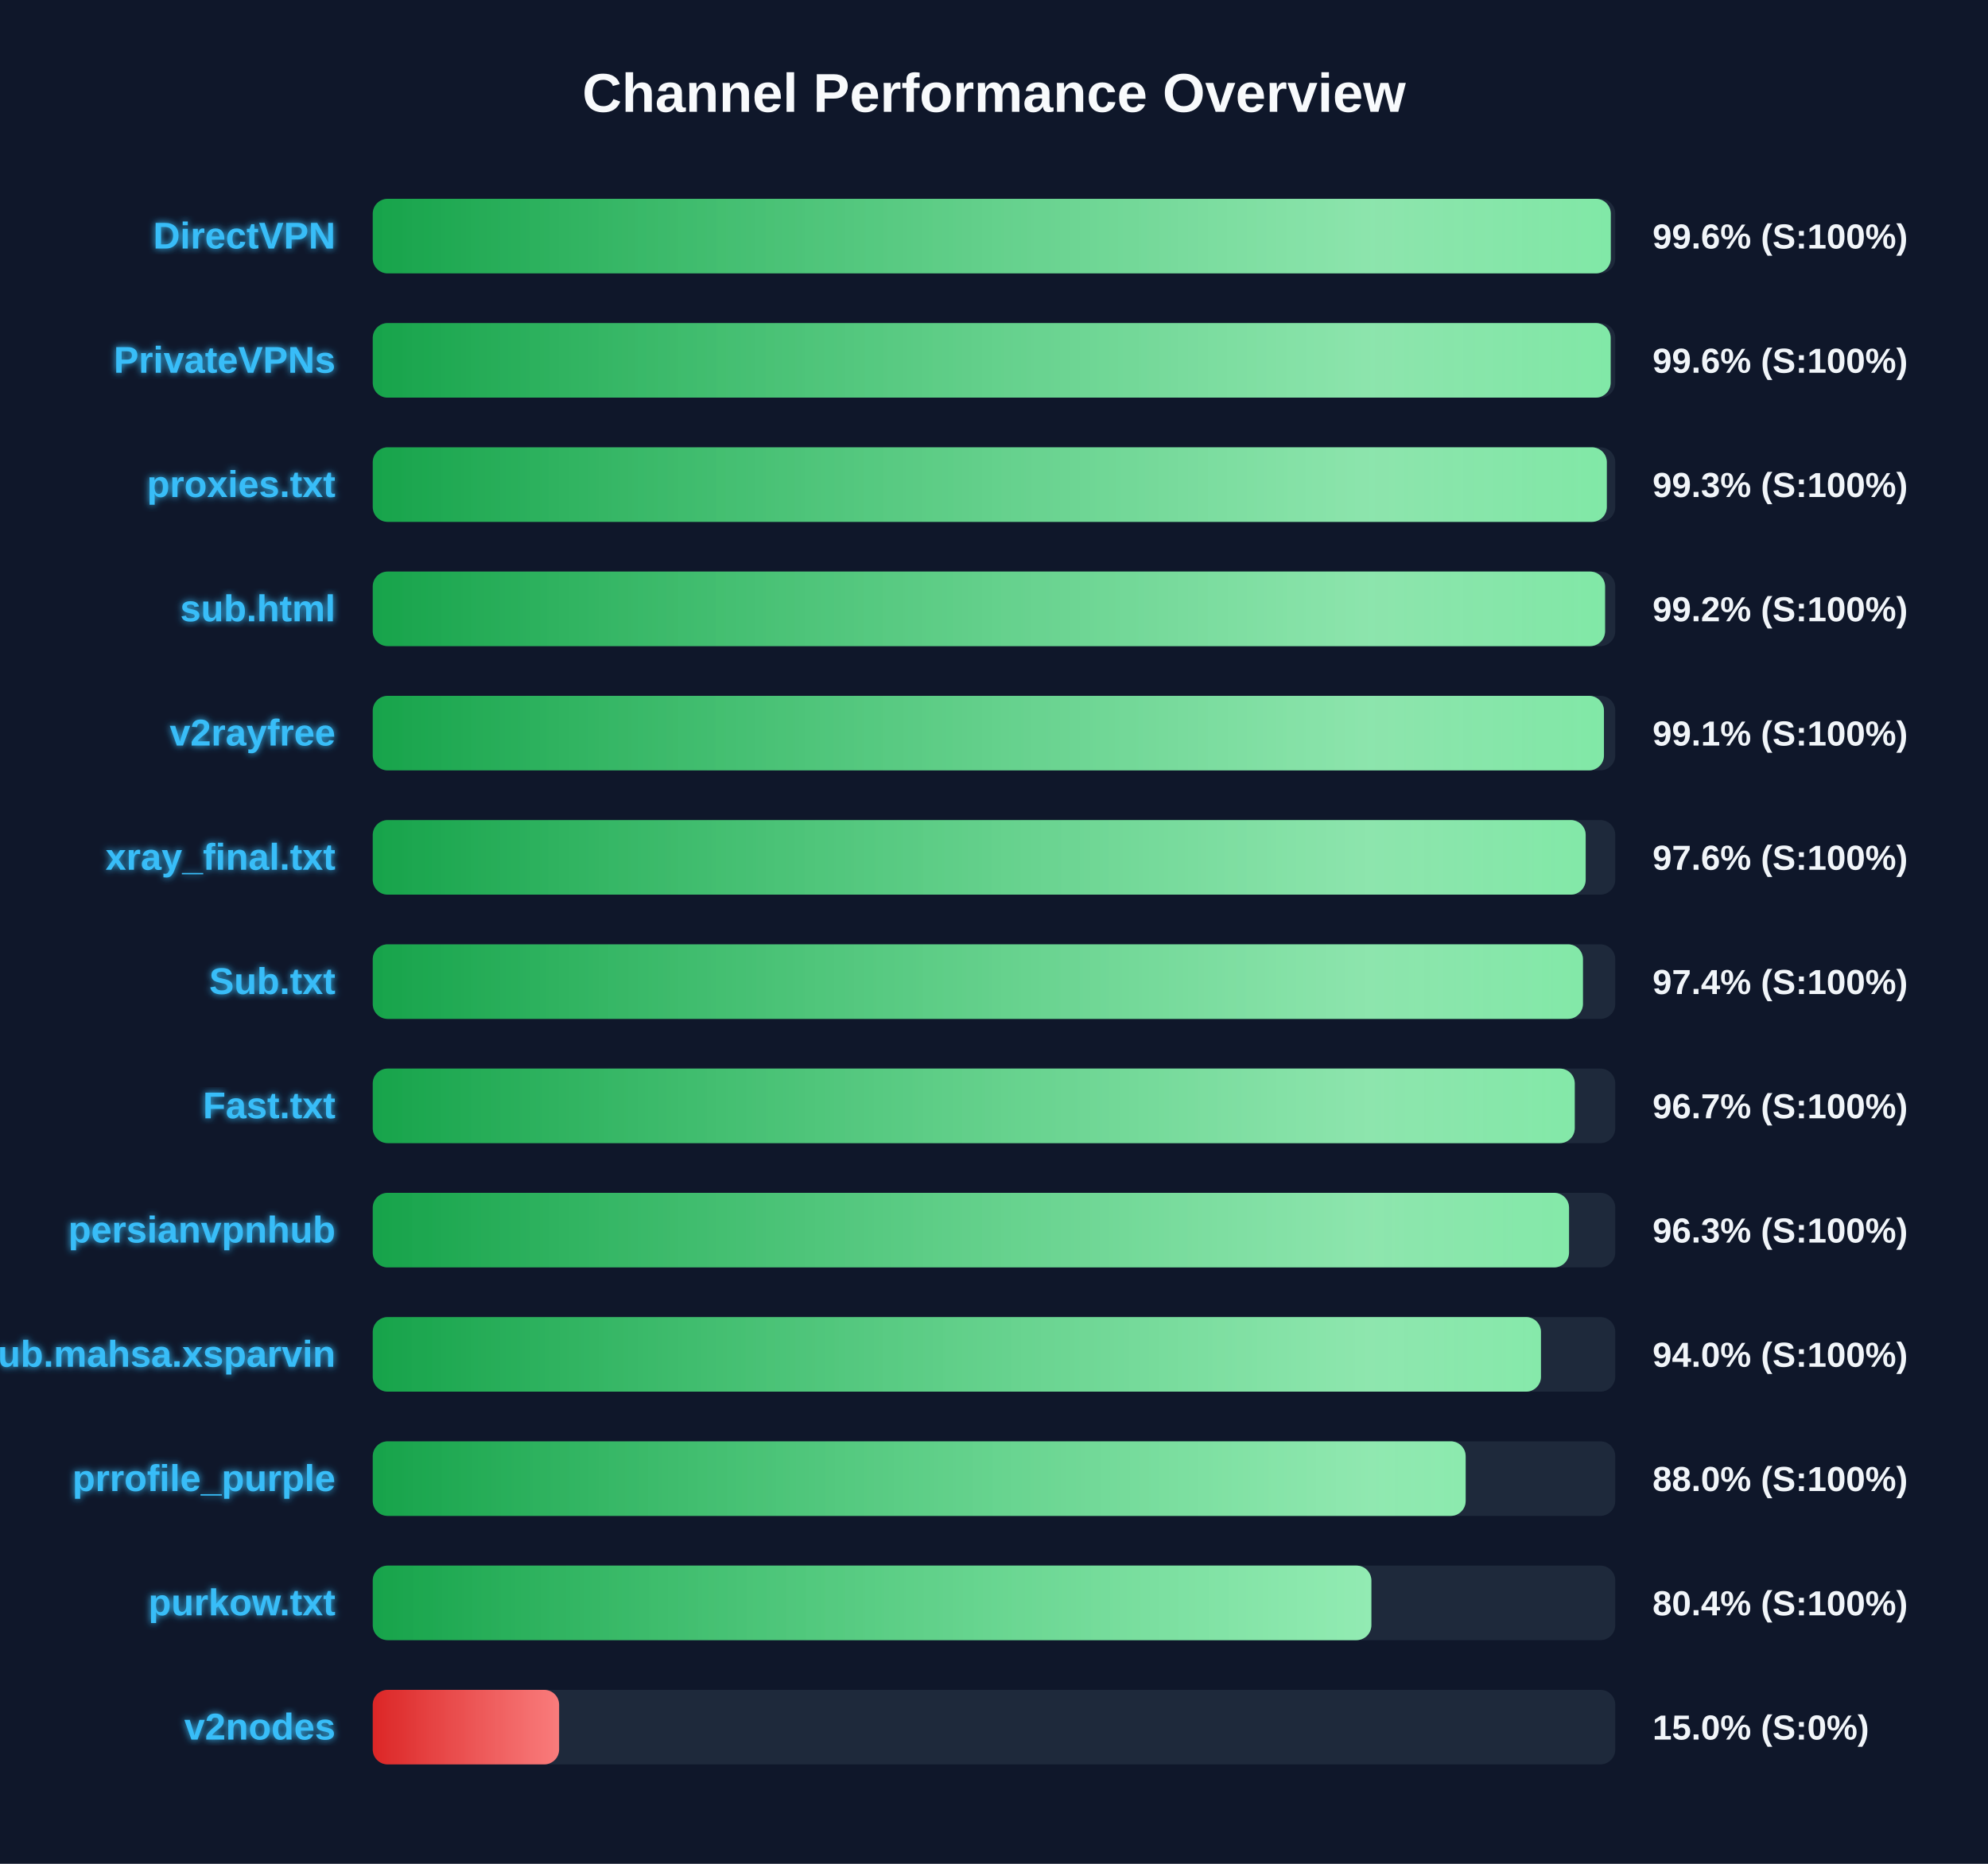
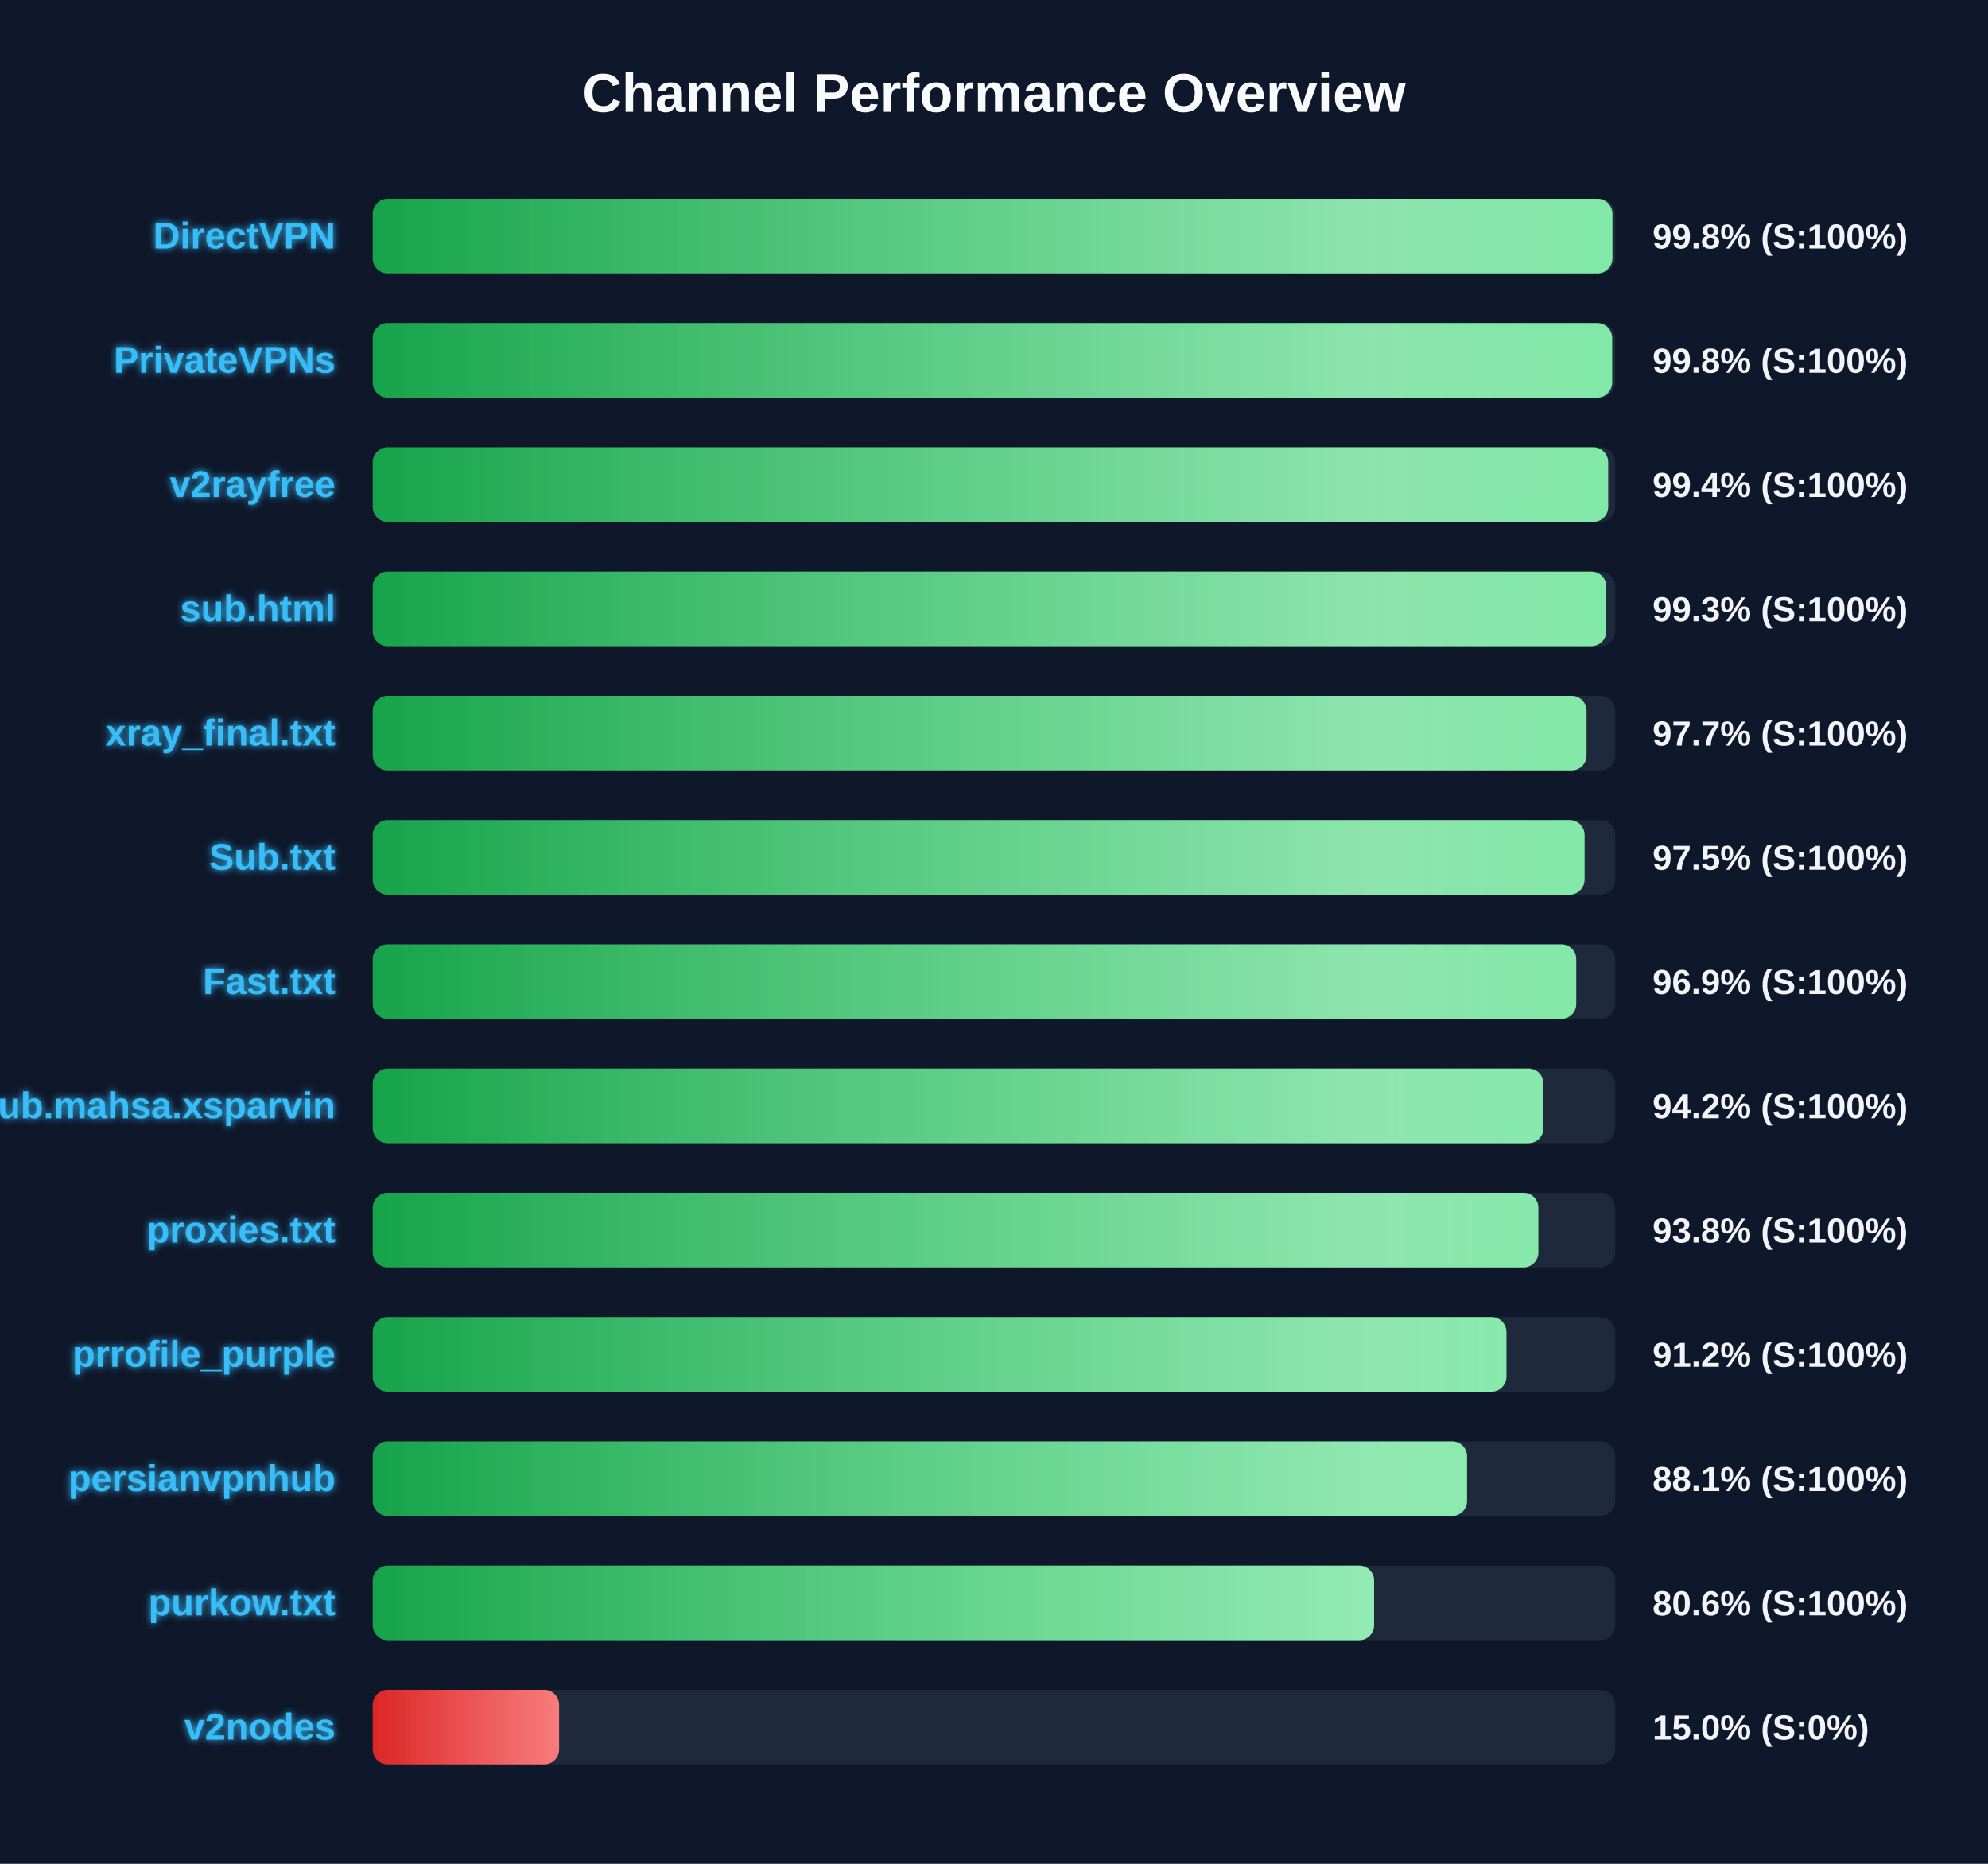
<svg xmlns="http://www.w3.org/2000/svg" width="800" height="750" version="1.1">
  <defs>
    <linearGradient id="grad-green" x1="0%" y1="0%" x2="100%" y2="0%">
      <stop offset="0%" stop-color="#16a34a" />
      <stop offset="100%" stop-color="#4ade80" />
    </linearGradient>
    <linearGradient id="grad-yellow" x1="0%" y1="0%" x2="100%" y2="0%">
      <stop offset="0%" stop-color="#ca8a04" />
      <stop offset="100%" stop-color="#fde047" />
    </linearGradient>
    <linearGradient id="grad-red" x1="0%" y1="0%" x2="100%" y2="0%">
      <stop offset="0%" stop-color="#dc2626" />
      <stop offset="100%" stop-color="#f87171" />
    </linearGradient>
    <linearGradient id="shimmer" x1="0%" y1="0%" x2="100%" y2="0%">
      <stop offset="0%" stop-color="rgba(255,255,255,0)" />
      <stop offset="50%" stop-color="rgba(255,255,255,0.4)" />
      <stop offset="100%" stop-color="rgba(255,255,255,0)" />
    </linearGradient>
    <filter id="glow" x="-20%" y="-20%" width="140%" height="140%">
      <feGaussianBlur stdDeviation="1.5" result="blur" />
      <feComposite in="SourceGraphic" in2="blur" operator="over" />
    </filter>
  </defs>
  <style>
        .bg-rect { fill: #0f172a; }
        .title { font: bold 22px 'Segoe UI', Arial, sans-serif; fill: #f8fafc; }
        .row { font: bold 15px 'Segoe UI', Arial, sans-serif; fill: #38bdf8; filter: url(#glow); }
        .score { font: bold 14px 'Segoe UI', Arial, sans-serif; fill: #f1f5f9; }
        @keyframes shimmer-anim {
            0% { transform: translateX(-100%); }
            100% { transform: translateX(200%); }
        }
        .shimmer-rect {
            animation: shimmer-anim 2.5s infinite linear;
        }
    </style>
  <rect width="100%" height="100%" class="bg-rect" />
  <text x="400" y="45" text-anchor="middle" class="title">Channel Performance Overview</text>
  <rect x="150" y="80" width="500" height="30" fill="#1e293b" rx="6" />
  <clipPath id="clip-0">
-     <rect x="150" y="80" width="498.2" height="30" rx="6" />
+     <rect x="150" y="80" width="498.85" height="30" rx="6" />
  </clipPath>
-   <rect x="150" y="80" width="498.2" height="30" fill="url(#grad-green)" rx="6" />
+   <rect x="150" y="80" width="498.85" height="30" fill="url(#grad-green)" rx="6" />
  <g clip-path="url(#clip-0)">
    <rect x="150" y="80" width="100%" height="30" fill="url(#shimmer)" class="shimmer-rect" />
  </g>
  <text x="135" y="100" text-anchor="end" class="row">DirectVPN</text>
-   <text x="665" y="100" text-anchor="start" class="score">99.6% (S:100%)</text>
+   <text x="665" y="100" text-anchor="start" class="score">99.8% (S:100%)</text>
  <rect x="150" y="130" width="500" height="30" fill="#1e293b" rx="6" />
  <clipPath id="clip-1">
-     <rect x="150" y="130" width="498.15" height="30" rx="6" />
+     <rect x="150" y="130" width="498.75" height="30" rx="6" />
  </clipPath>
-   <rect x="150" y="130" width="498.15" height="30" fill="url(#grad-green)" rx="6" />
+   <rect x="150" y="130" width="498.75" height="30" fill="url(#grad-green)" rx="6" />
  <g clip-path="url(#clip-1)">
    <rect x="150" y="130" width="100%" height="30" fill="url(#shimmer)" class="shimmer-rect" />
  </g>
  <text x="135" y="150" text-anchor="end" class="row">PrivateVPNs</text>
-   <text x="665" y="150" text-anchor="start" class="score">99.6% (S:100%)</text>
+   <text x="665" y="150" text-anchor="start" class="score">99.8% (S:100%)</text>
  <rect x="150" y="180" width="500" height="30" fill="#1e293b" rx="6" />
  <clipPath id="clip-2">
-     <rect x="150" y="180" width="496.6" height="30" rx="6" />
+     <rect x="150" y="180" width="497.15" height="30" rx="6" />
  </clipPath>
-   <rect x="150" y="180" width="496.6" height="30" fill="url(#grad-green)" rx="6" />
+   <rect x="150" y="180" width="497.15" height="30" fill="url(#grad-green)" rx="6" />
  <g clip-path="url(#clip-2)">
    <rect x="150" y="180" width="100%" height="30" fill="url(#shimmer)" class="shimmer-rect" />
  </g>
-   <text x="135" y="200" text-anchor="end" class="row">proxies.txt</text>
-   <text x="665" y="200" text-anchor="start" class="score">99.3% (S:100%)</text>
+   <text x="135" y="200" text-anchor="end" class="row">v2rayfree</text>
+   <text x="665" y="200" text-anchor="start" class="score">99.4% (S:100%)</text>
  <rect x="150" y="230" width="500" height="30" fill="#1e293b" rx="6" />
  <clipPath id="clip-3">
-     <rect x="150" y="230" width="495.9" height="30" rx="6" />
+     <rect x="150" y="230" width="496.4" height="30" rx="6" />
  </clipPath>
-   <rect x="150" y="230" width="495.9" height="30" fill="url(#grad-green)" rx="6" />
+   <rect x="150" y="230" width="496.4" height="30" fill="url(#grad-green)" rx="6" />
  <g clip-path="url(#clip-3)">
    <rect x="150" y="230" width="100%" height="30" fill="url(#shimmer)" class="shimmer-rect" />
  </g>
  <text x="135" y="250" text-anchor="end" class="row">sub.html</text>
-   <text x="665" y="250" text-anchor="start" class="score">99.2% (S:100%)</text>
+   <text x="665" y="250" text-anchor="start" class="score">99.3% (S:100%)</text>
  <rect x="150" y="280" width="500" height="30" fill="#1e293b" rx="6" />
  <clipPath id="clip-4">
-     <rect x="150" y="280" width="495.45" height="30" rx="6" />
+     <rect x="150" y="280" width="488.45" height="30" rx="6" />
  </clipPath>
-   <rect x="150" y="280" width="495.45" height="30" fill="url(#grad-green)" rx="6" />
+   <rect x="150" y="280" width="488.45" height="30" fill="url(#grad-green)" rx="6" />
  <g clip-path="url(#clip-4)">
    <rect x="150" y="280" width="100%" height="30" fill="url(#shimmer)" class="shimmer-rect" />
  </g>
-   <text x="135" y="300" text-anchor="end" class="row">v2rayfree</text>
-   <text x="665" y="300" text-anchor="start" class="score">99.1% (S:100%)</text>
+   <text x="135" y="300" text-anchor="end" class="row">xray_final.txt</text>
+   <text x="665" y="300" text-anchor="start" class="score">97.7% (S:100%)</text>
  <rect x="150" y="330" width="500" height="30" fill="#1e293b" rx="6" />
  <clipPath id="clip-5">
-     <rect x="150" y="330" width="488.1" height="30" rx="6" />
+     <rect x="150" y="330" width="487.65" height="30" rx="6" />
  </clipPath>
-   <rect x="150" y="330" width="488.1" height="30" fill="url(#grad-green)" rx="6" />
+   <rect x="150" y="330" width="487.65" height="30" fill="url(#grad-green)" rx="6" />
  <g clip-path="url(#clip-5)">
    <rect x="150" y="330" width="100%" height="30" fill="url(#shimmer)" class="shimmer-rect" />
  </g>
-   <text x="135" y="350" text-anchor="end" class="row">xray_final.txt</text>
-   <text x="665" y="350" text-anchor="start" class="score">97.6% (S:100%)</text>
+   <text x="135" y="350" text-anchor="end" class="row">Sub.txt</text>
+   <text x="665" y="350" text-anchor="start" class="score">97.5% (S:100%)</text>
  <rect x="150" y="380" width="500" height="30" fill="#1e293b" rx="6" />
  <clipPath id="clip-6">
-     <rect x="150" y="380" width="487.0" height="30" rx="6" />
+     <rect x="150" y="380" width="484.3" height="30" rx="6" />
  </clipPath>
-   <rect x="150" y="380" width="487.0" height="30" fill="url(#grad-green)" rx="6" />
+   <rect x="150" y="380" width="484.3" height="30" fill="url(#grad-green)" rx="6" />
  <g clip-path="url(#clip-6)">
    <rect x="150" y="380" width="100%" height="30" fill="url(#shimmer)" class="shimmer-rect" />
  </g>
-   <text x="135" y="400" text-anchor="end" class="row">Sub.txt</text>
-   <text x="665" y="400" text-anchor="start" class="score">97.4% (S:100%)</text>
+   <text x="135" y="400" text-anchor="end" class="row">Fast.txt</text>
+   <text x="665" y="400" text-anchor="start" class="score">96.9% (S:100%)</text>
  <rect x="150" y="430" width="500" height="30" fill="#1e293b" rx="6" />
  <clipPath id="clip-7">
-     <rect x="150" y="430" width="483.7" height="30" rx="6" />
+     <rect x="150" y="430" width="471.1" height="30" rx="6" />
  </clipPath>
-   <rect x="150" y="430" width="483.7" height="30" fill="url(#grad-green)" rx="6" />
+   <rect x="150" y="430" width="471.1" height="30" fill="url(#grad-green)" rx="6" />
  <g clip-path="url(#clip-7)">
    <rect x="150" y="430" width="100%" height="30" fill="url(#shimmer)" class="shimmer-rect" />
  </g>
-   <text x="135" y="450" text-anchor="end" class="row">Fast.txt</text>
-   <text x="665" y="450" text-anchor="start" class="score">96.7% (S:100%)</text>
+   <text x="135" y="450" text-anchor="end" class="row">Sub.mahsa.xsparvin</text>
+   <text x="665" y="450" text-anchor="start" class="score">94.2% (S:100%)</text>
  <rect x="150" y="480" width="500" height="30" fill="#1e293b" rx="6" />
  <clipPath id="clip-8">
-     <rect x="150" y="480" width="481.4" height="30" rx="6" />
+     <rect x="150" y="480" width="469.05" height="30" rx="6" />
  </clipPath>
-   <rect x="150" y="480" width="481.4" height="30" fill="url(#grad-green)" rx="6" />
+   <rect x="150" y="480" width="469.05" height="30" fill="url(#grad-green)" rx="6" />
  <g clip-path="url(#clip-8)">
    <rect x="150" y="480" width="100%" height="30" fill="url(#shimmer)" class="shimmer-rect" />
  </g>
-   <text x="135" y="500" text-anchor="end" class="row">persianvpnhub</text>
-   <text x="665" y="500" text-anchor="start" class="score">96.3% (S:100%)</text>
+   <text x="135" y="500" text-anchor="end" class="row">proxies.txt</text>
+   <text x="665" y="500" text-anchor="start" class="score">93.8% (S:100%)</text>
  <rect x="150" y="530" width="500" height="30" fill="#1e293b" rx="6" />
  <clipPath id="clip-9">
-     <rect x="150" y="530" width="470.1" height="30" rx="6" />
+     <rect x="150" y="530" width="456.2" height="30" rx="6" />
  </clipPath>
-   <rect x="150" y="530" width="470.1" height="30" fill="url(#grad-green)" rx="6" />
+   <rect x="150" y="530" width="456.2" height="30" fill="url(#grad-green)" rx="6" />
  <g clip-path="url(#clip-9)">
    <rect x="150" y="530" width="100%" height="30" fill="url(#shimmer)" class="shimmer-rect" />
  </g>
-   <text x="135" y="550" text-anchor="end" class="row">Sub.mahsa.xsparvin</text>
-   <text x="665" y="550" text-anchor="start" class="score">94.0% (S:100%)</text>
+   <text x="135" y="550" text-anchor="end" class="row">prrofile_purple</text>
+   <text x="665" y="550" text-anchor="start" class="score">91.2% (S:100%)</text>
  <rect x="150" y="580" width="500" height="30" fill="#1e293b" rx="6" />
  <clipPath id="clip-10">
-     <rect x="150" y="580" width="439.8" height="30" rx="6" />
+     <rect x="150" y="580" width="440.35" height="30" rx="6" />
  </clipPath>
-   <rect x="150" y="580" width="439.8" height="30" fill="url(#grad-green)" rx="6" />
+   <rect x="150" y="580" width="440.35" height="30" fill="url(#grad-green)" rx="6" />
  <g clip-path="url(#clip-10)">
    <rect x="150" y="580" width="100%" height="30" fill="url(#shimmer)" class="shimmer-rect" />
  </g>
-   <text x="135" y="600" text-anchor="end" class="row">prrofile_purple</text>
-   <text x="665" y="600" text-anchor="start" class="score">88.0% (S:100%)</text>
+   <text x="135" y="600" text-anchor="end" class="row">persianvpnhub</text>
+   <text x="665" y="600" text-anchor="start" class="score">88.1% (S:100%)</text>
  <rect x="150" y="630" width="500" height="30" fill="#1e293b" rx="6" />
  <clipPath id="clip-11">
-     <rect x="150" y="630" width="401.85" height="30" rx="6" />
+     <rect x="150" y="630" width="402.95" height="30" rx="6" />
  </clipPath>
-   <rect x="150" y="630" width="401.85" height="30" fill="url(#grad-green)" rx="6" />
+   <rect x="150" y="630" width="402.95" height="30" fill="url(#grad-green)" rx="6" />
  <g clip-path="url(#clip-11)">
    <rect x="150" y="630" width="100%" height="30" fill="url(#shimmer)" class="shimmer-rect" />
  </g>
  <text x="135" y="650" text-anchor="end" class="row">purkow.txt</text>
-   <text x="665" y="650" text-anchor="start" class="score">80.4% (S:100%)</text>
+   <text x="665" y="650" text-anchor="start" class="score">80.6% (S:100%)</text>
  <rect x="150" y="680" width="500" height="30" fill="#1e293b" rx="6" />
  <clipPath id="clip-12">
    <rect x="150" y="680" width="75.0" height="30" rx="6" />
  </clipPath>
  <rect x="150" y="680" width="75.0" height="30" fill="url(#grad-red)" rx="6" />
  <g clip-path="url(#clip-12)">
    <rect x="150" y="680" width="100%" height="30" fill="url(#shimmer)" class="shimmer-rect" />
  </g>
  <text x="135" y="700" text-anchor="end" class="row">v2nodes</text>
  <text x="665" y="700" text-anchor="start" class="score">15.0% (S:0%)</text>
</svg>
